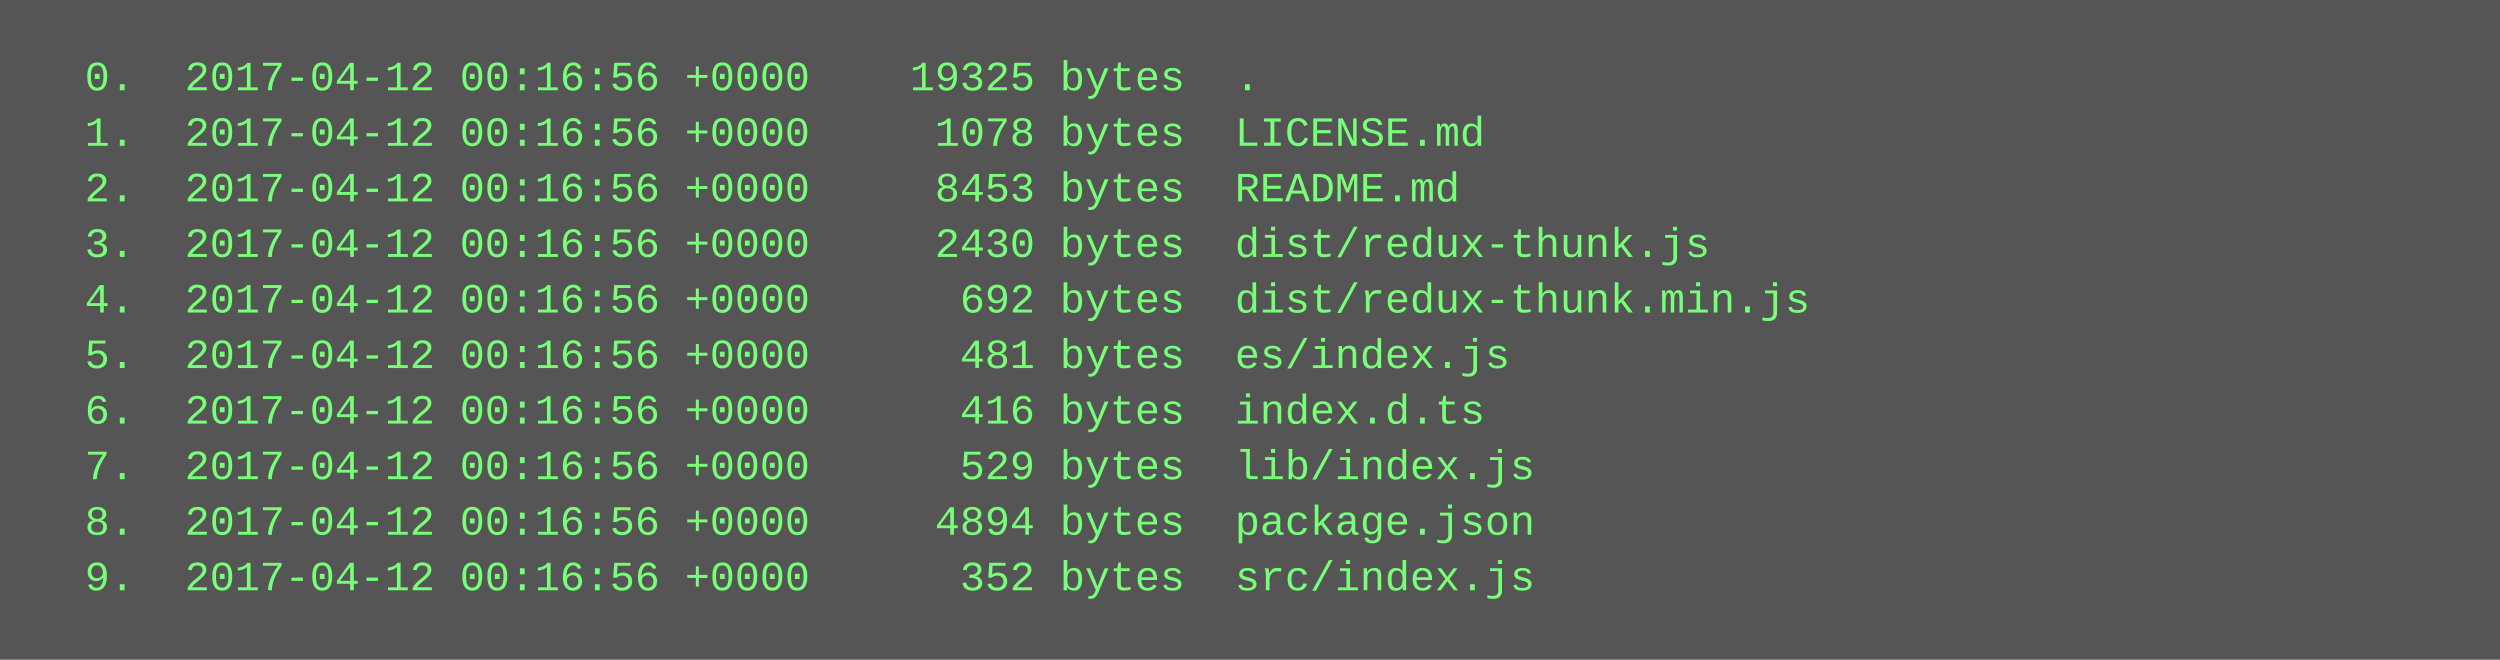
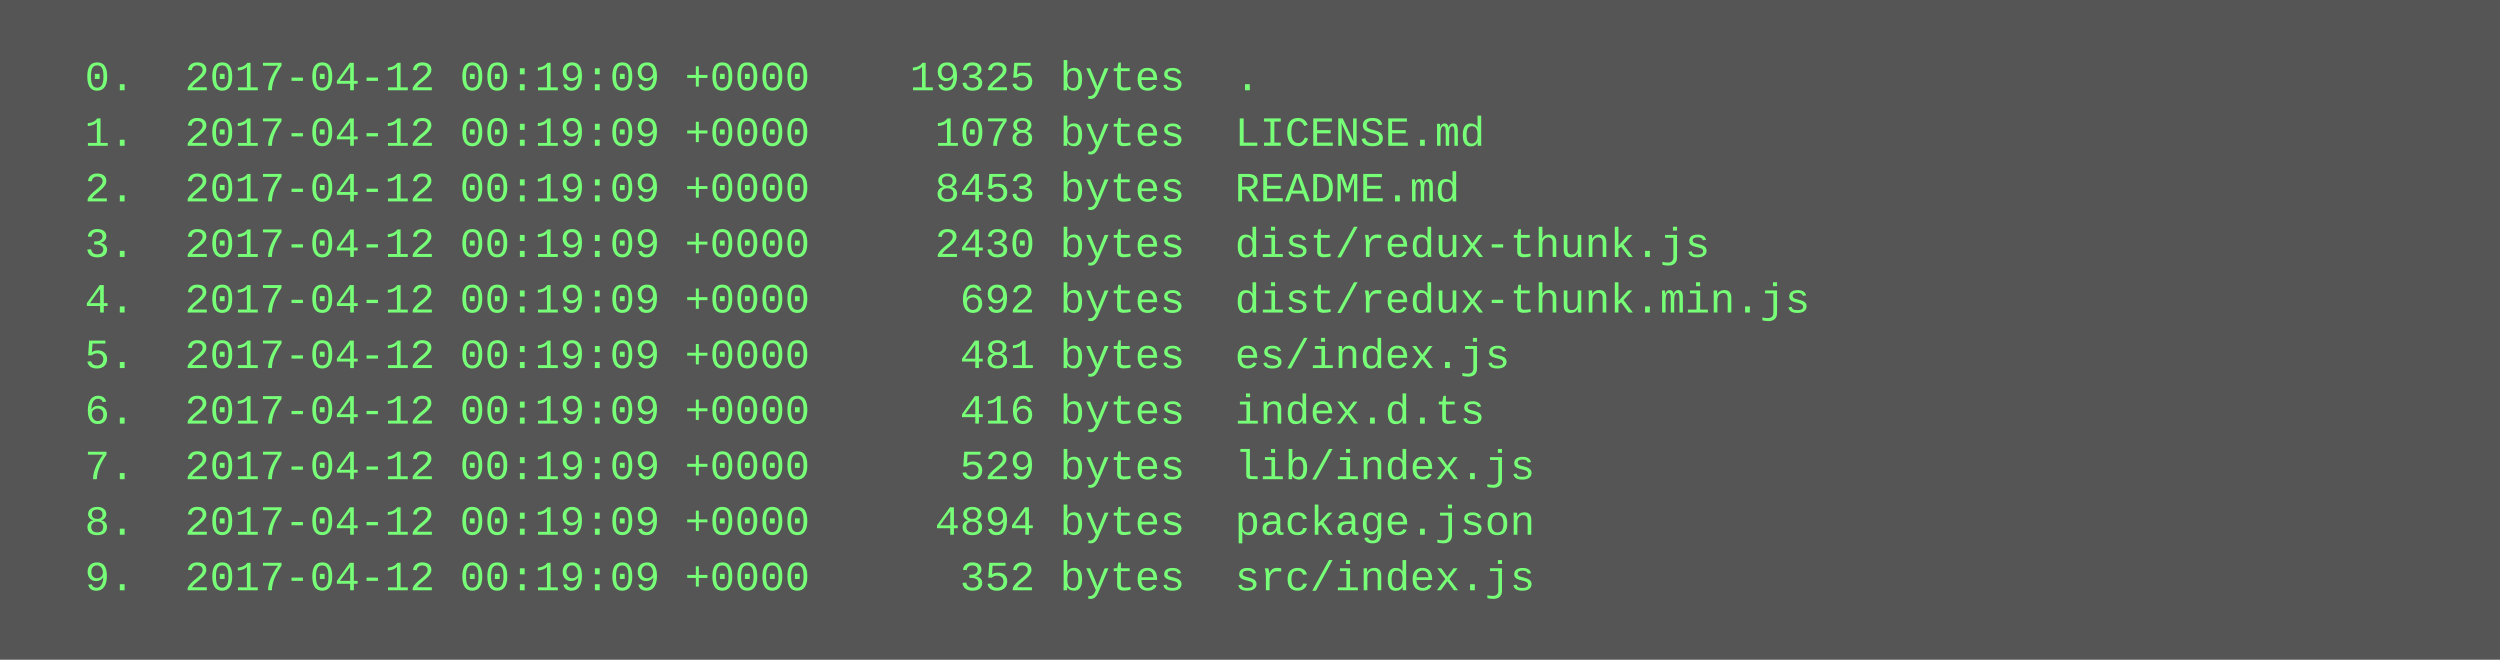
<svg xmlns="http://www.w3.org/2000/svg" height="190" width="720">
  <rect height="190" fill="#555" width="720" />
  <text fill="#7f7" font-family="Courier New" font-size="12" xml:space="preserve">
-     <tspan x="10" y="26">  0.  2017-04-12 00:16:56 +0000    19325 bytes  .</tspan>
-     <tspan x="10" y="42">  1.  2017-04-12 00:16:56 +0000     1078 bytes  LICENSE.md</tspan>
-     <tspan x="10" y="58">  2.  2017-04-12 00:16:56 +0000     8453 bytes  README.md</tspan>
-     <tspan x="10" y="74">  3.  2017-04-12 00:16:56 +0000     2430 bytes  dist/redux-thunk.js</tspan>
-     <tspan x="10" y="90">  4.  2017-04-12 00:16:56 +0000      692 bytes  dist/redux-thunk.min.js</tspan>
-     <tspan x="10" y="106">  5.  2017-04-12 00:16:56 +0000      481 bytes  es/index.js</tspan>
-     <tspan x="10" y="122">  6.  2017-04-12 00:16:56 +0000      416 bytes  index.d.ts</tspan>
-     <tspan x="10" y="138">  7.  2017-04-12 00:16:56 +0000      529 bytes  lib/index.js</tspan>
-     <tspan x="10" y="154">  8.  2017-04-12 00:16:56 +0000     4894 bytes  package.json</tspan>
-     <tspan x="10" y="170">  9.  2017-04-12 00:16:56 +0000      352 bytes  src/index.js</tspan>
+     <tspan x="10" y="26">  0.  2017-04-12 00:19:09 +0000    19325 bytes  .</tspan>
+     <tspan x="10" y="42">  1.  2017-04-12 00:19:09 +0000     1078 bytes  LICENSE.md</tspan>
+     <tspan x="10" y="58">  2.  2017-04-12 00:19:09 +0000     8453 bytes  README.md</tspan>
+     <tspan x="10" y="74">  3.  2017-04-12 00:19:09 +0000     2430 bytes  dist/redux-thunk.js</tspan>
+     <tspan x="10" y="90">  4.  2017-04-12 00:19:09 +0000      692 bytes  dist/redux-thunk.min.js</tspan>
+     <tspan x="10" y="106">  5.  2017-04-12 00:19:09 +0000      481 bytes  es/index.js</tspan>
+     <tspan x="10" y="122">  6.  2017-04-12 00:19:09 +0000      416 bytes  index.d.ts</tspan>
+     <tspan x="10" y="138">  7.  2017-04-12 00:19:09 +0000      529 bytes  lib/index.js</tspan>
+     <tspan x="10" y="154">  8.  2017-04-12 00:19:09 +0000     4894 bytes  package.json</tspan>
+     <tspan x="10" y="170">  9.  2017-04-12 00:19:09 +0000      352 bytes  src/index.js</tspan>
  </text>
</svg>
